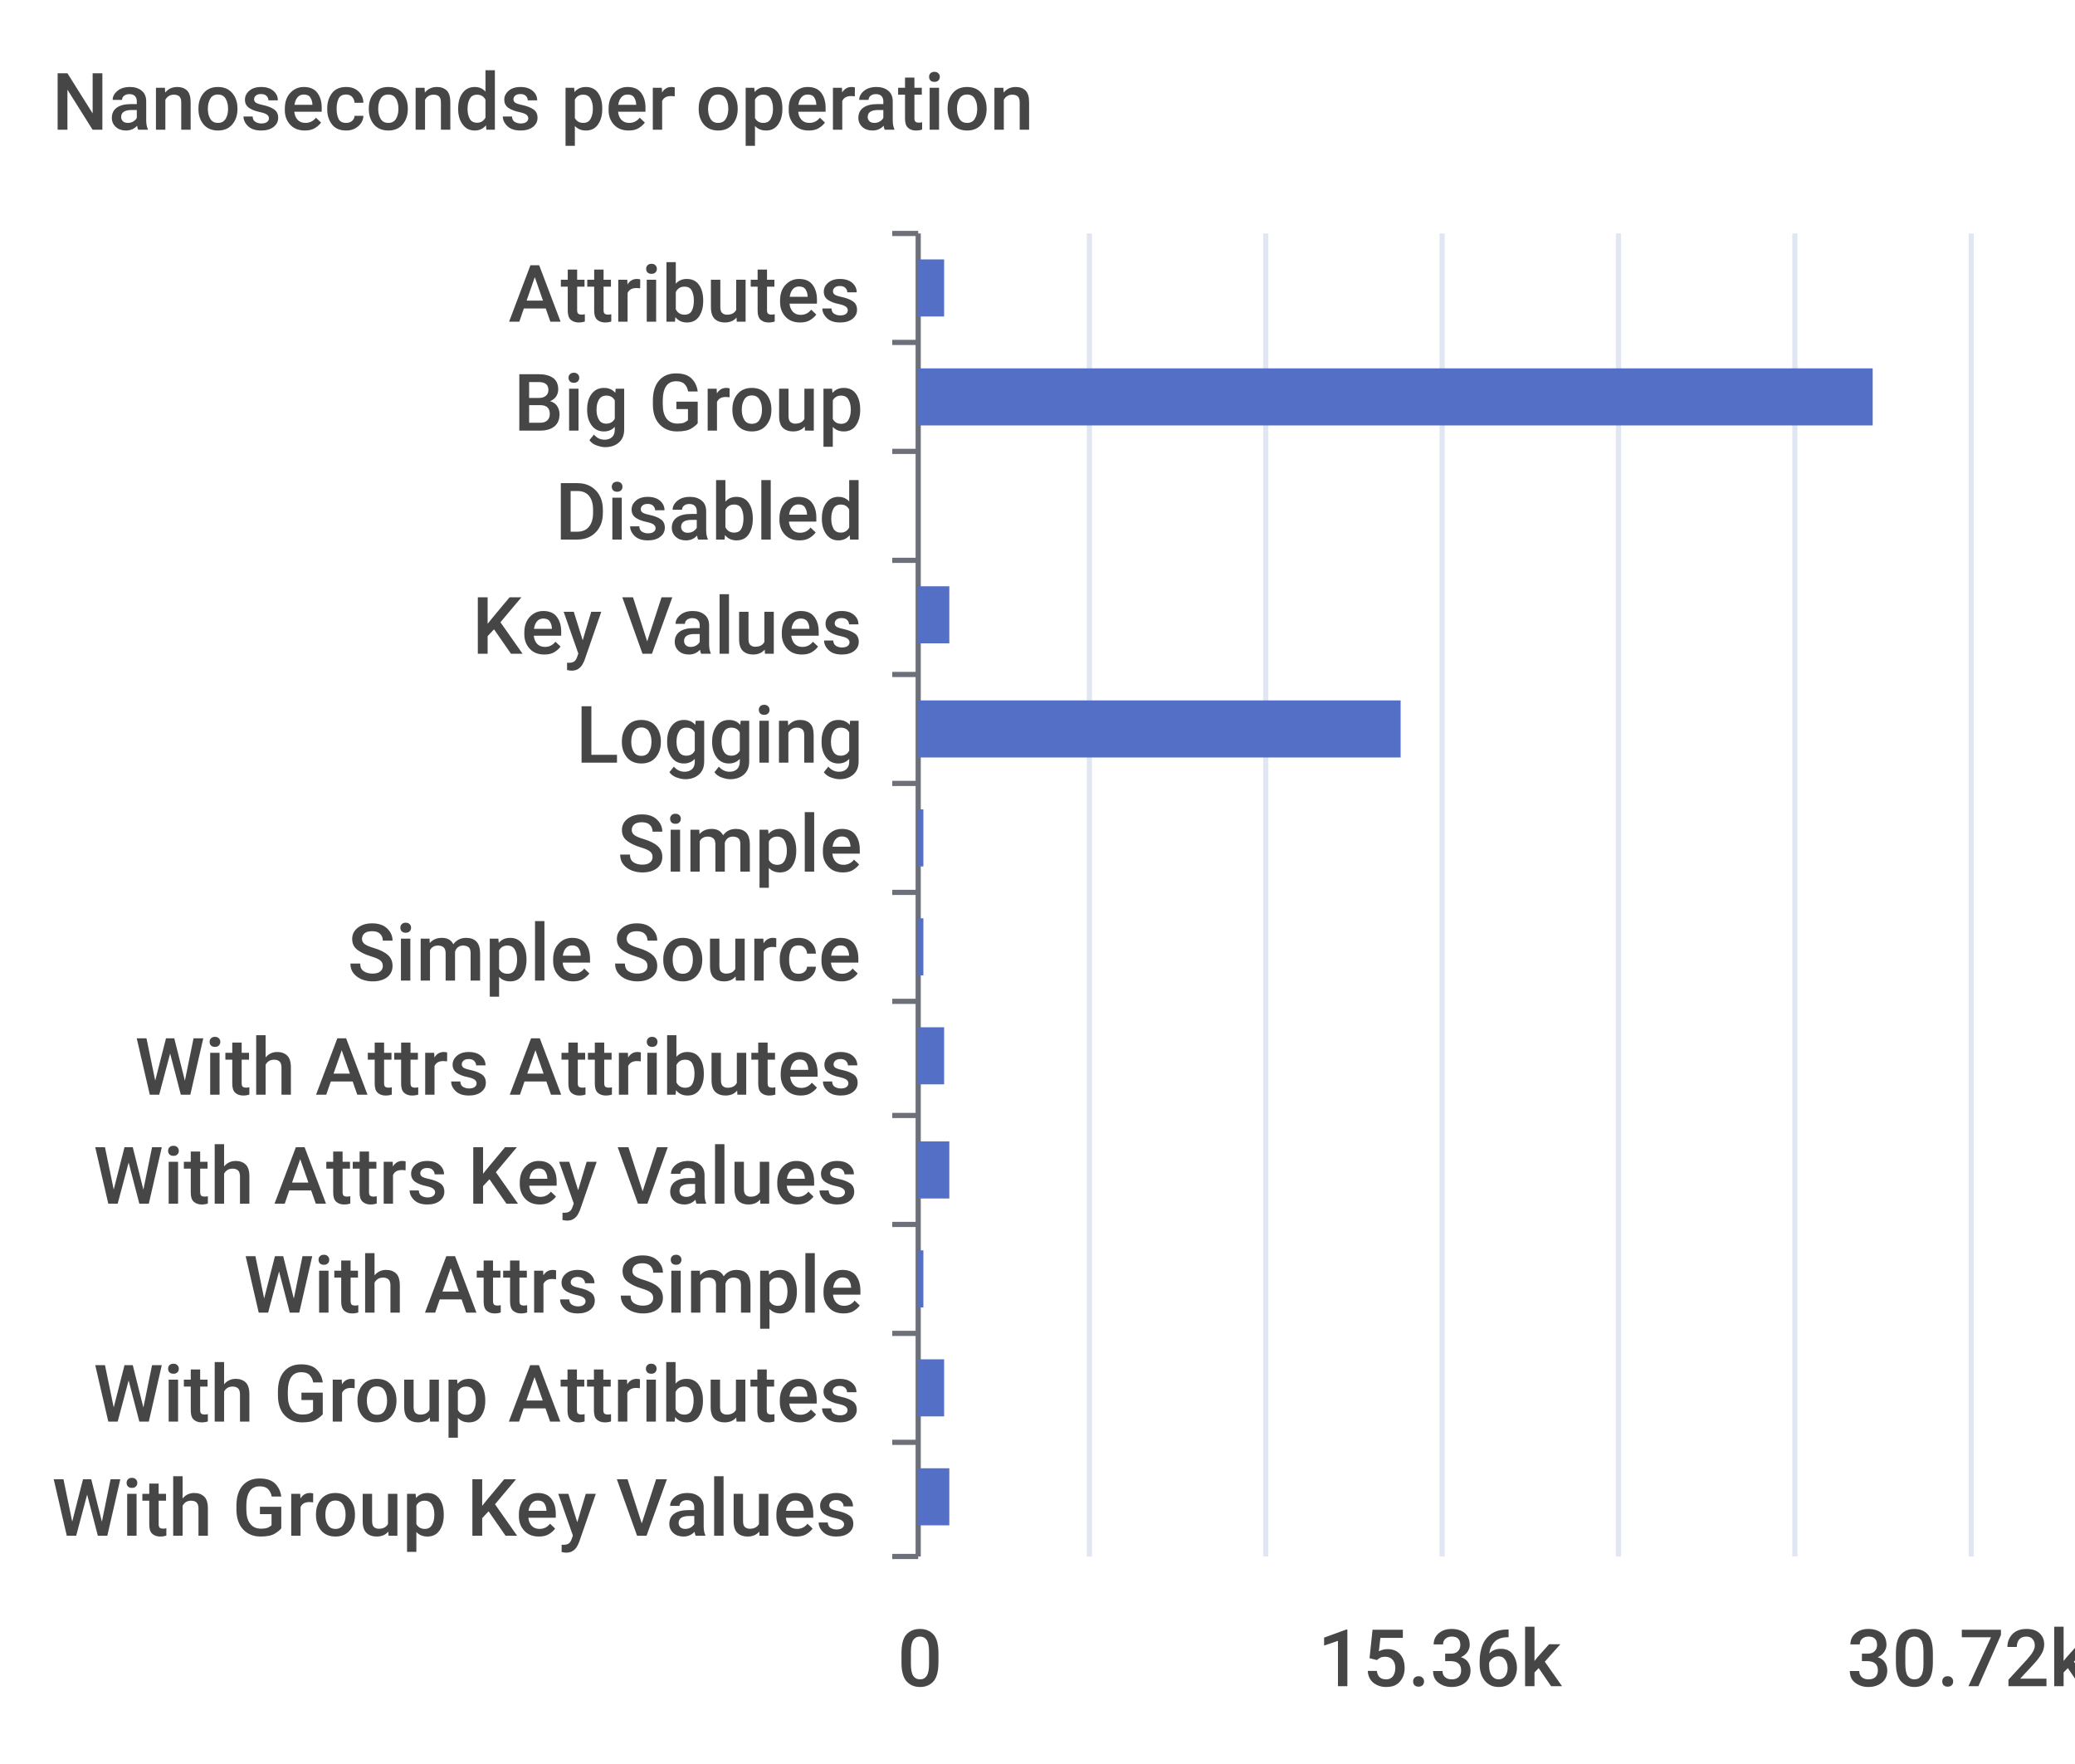
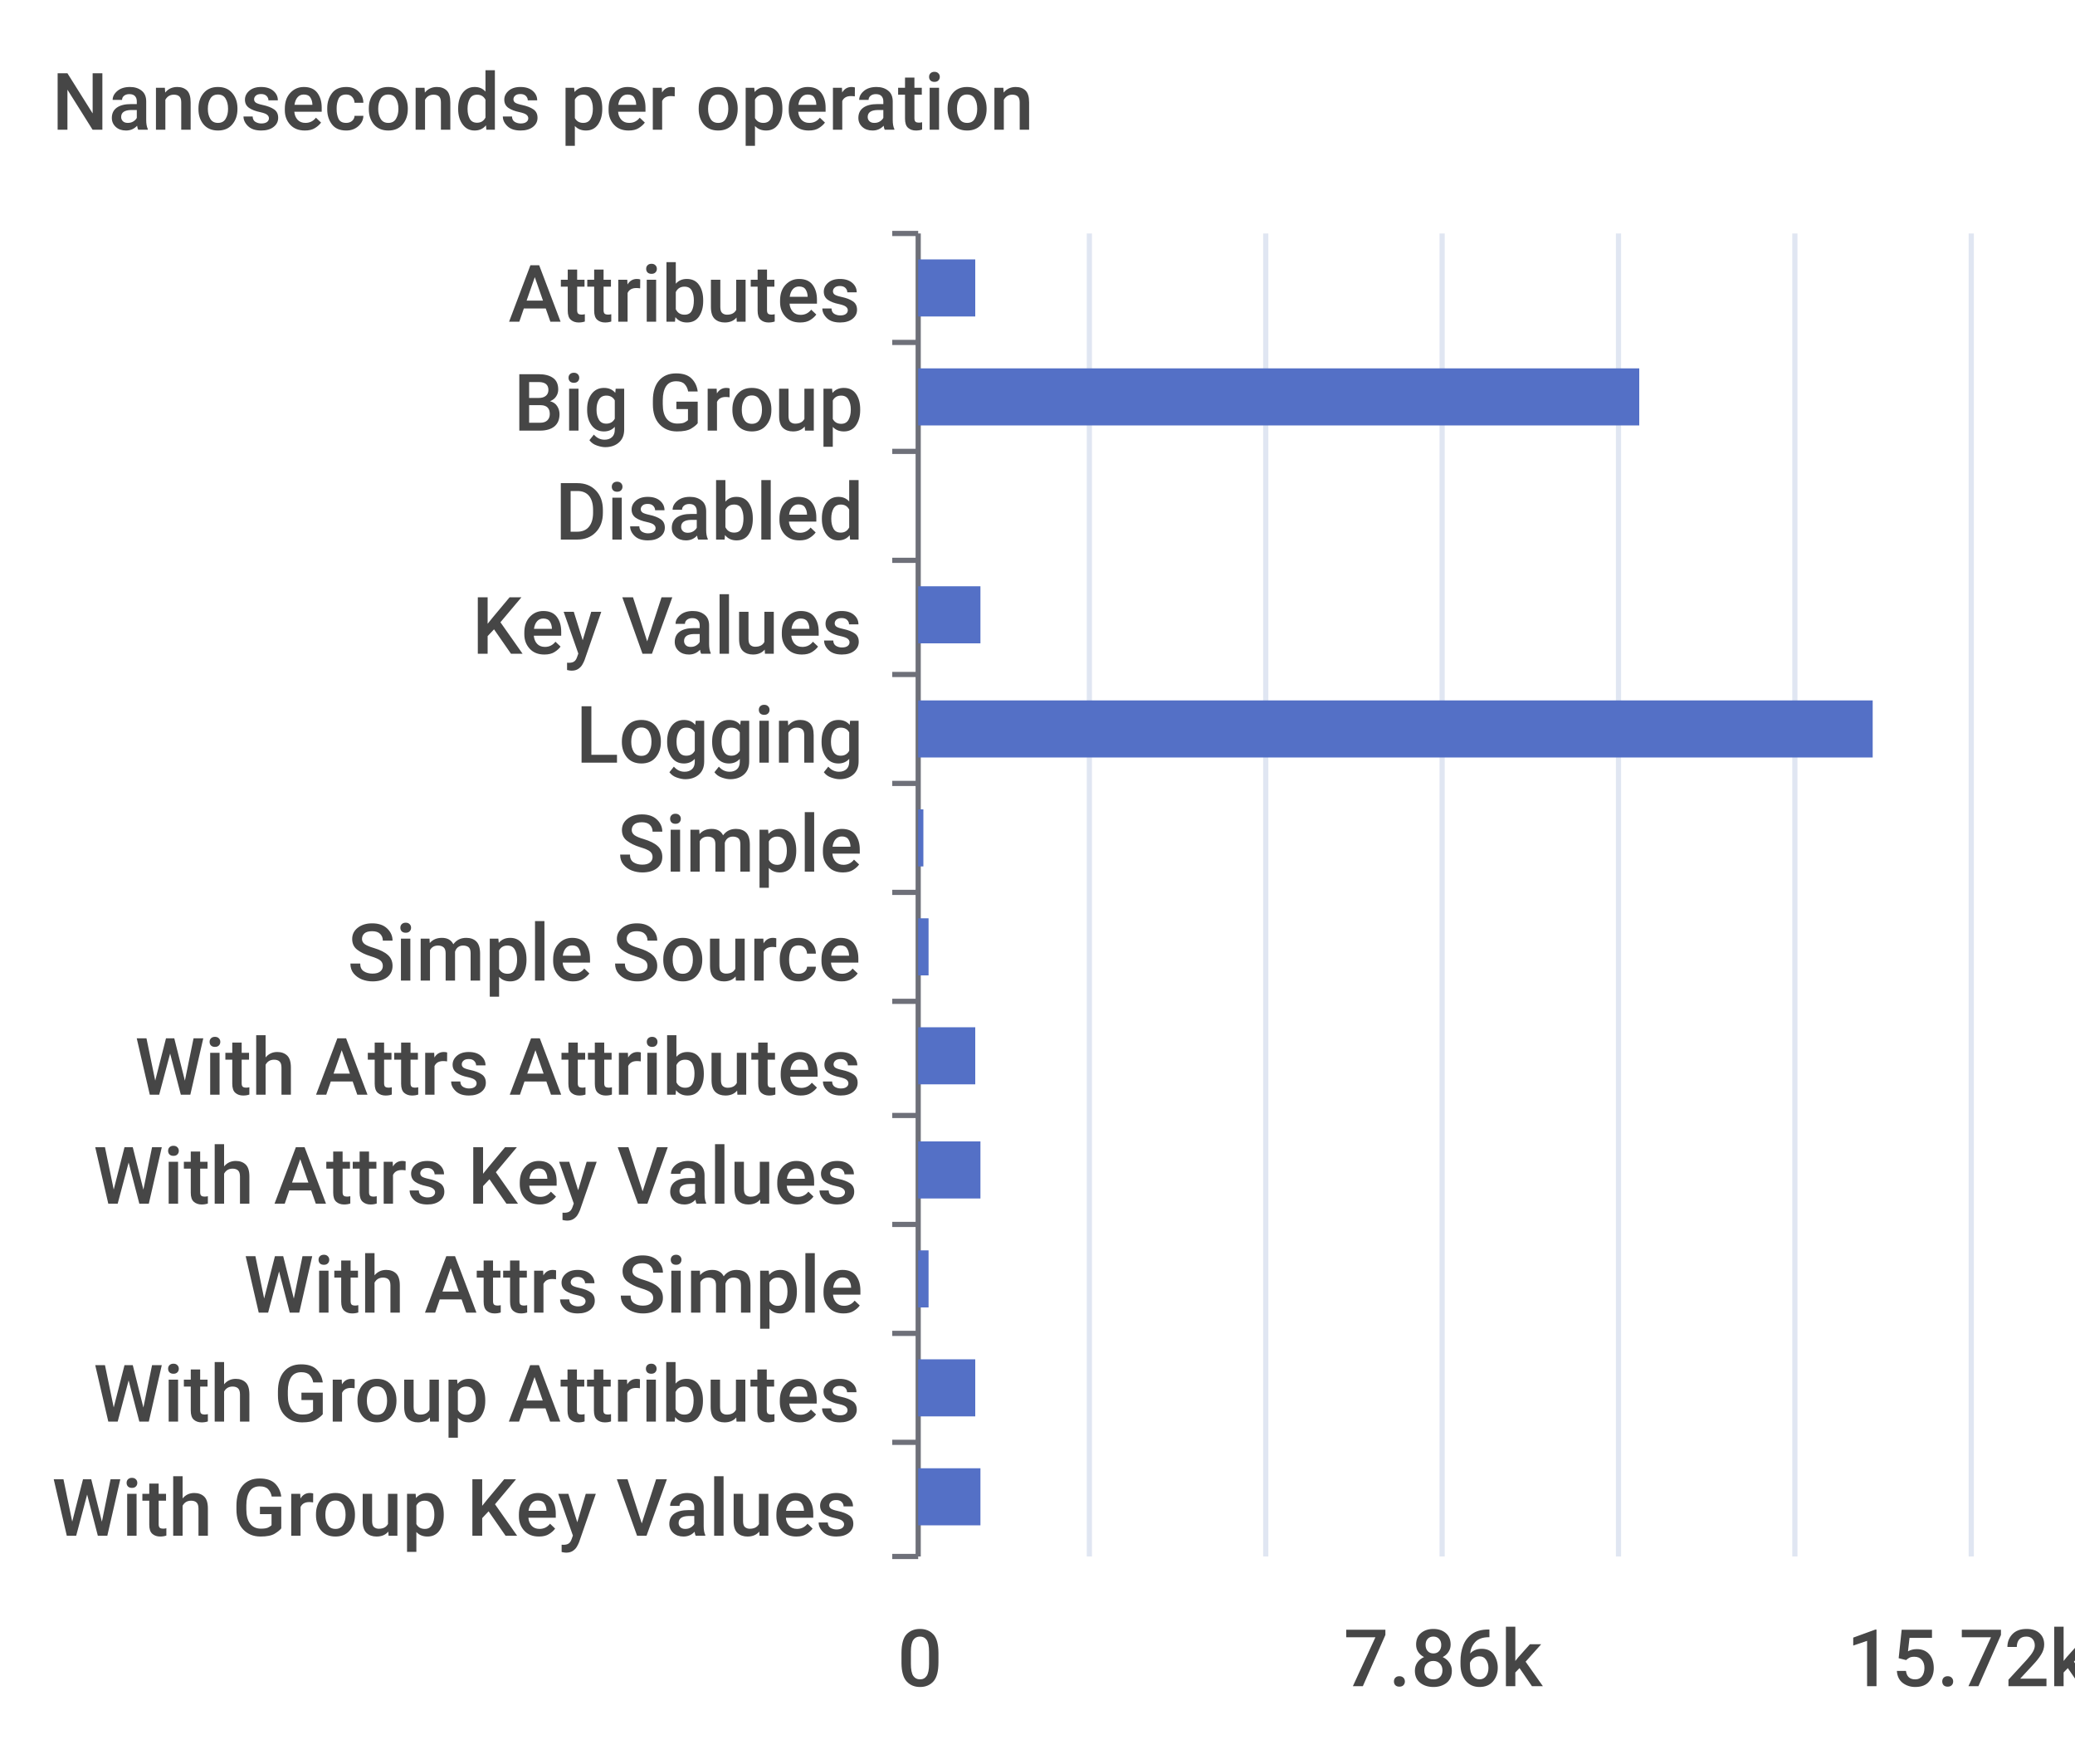
<svg xmlns="http://www.w3.org/2000/svg" width="400" height="340">\n<path d="M 0 0 L 400 0 L 400 340 L 0 340 L 0 0" style="stroke-width:0;stroke:none;fill:rgba(255,255,255,1.0)" />
  <text x="10" y="25" style="stroke-width:0;stroke:none;fill:rgba(70,70,70,1.0);font-size:15.3px;font-family:'Roboto Medium',sans-serif">Nanoseconds per operation</text>
  <path d="M 172 45 L 177 45" style="stroke-width:1;stroke:rgba(110,112,121,1.0);fill:none" />
  <path d="M 172 66 L 177 66" style="stroke-width:1;stroke:rgba(110,112,121,1.0);fill:none" />
  <path d="M 172 87 L 177 87" style="stroke-width:1;stroke:rgba(110,112,121,1.0);fill:none" />
  <path d="M 172 108 L 177 108" style="stroke-width:1;stroke:rgba(110,112,121,1.0);fill:none" />
  <path d="M 172 130 L 177 130" style="stroke-width:1;stroke:rgba(110,112,121,1.0);fill:none" />
  <path d="M 172 151 L 177 151" style="stroke-width:1;stroke:rgba(110,112,121,1.0);fill:none" />
  <path d="M 172 172 L 177 172" style="stroke-width:1;stroke:rgba(110,112,121,1.0);fill:none" />
  <path d="M 172 193 L 177 193" style="stroke-width:1;stroke:rgba(110,112,121,1.0);fill:none" />
  <path d="M 172 215 L 177 215" style="stroke-width:1;stroke:rgba(110,112,121,1.0);fill:none" />
  <path d="M 172 236 L 177 236" style="stroke-width:1;stroke:rgba(110,112,121,1.0);fill:none" />
  <path d="M 172 257 L 177 257" style="stroke-width:1;stroke:rgba(110,112,121,1.0);fill:none" />
  <path d="M 172 278 L 177 278" style="stroke-width:1;stroke:rgba(110,112,121,1.0);fill:none" />
  <path d="M 172 300 L 177 300" style="stroke-width:1;stroke:rgba(110,112,121,1.0);fill:none" />
  <path d="M 177 45 L 177 300" style="stroke-width:1;stroke:rgba(110,112,121,1.0);fill:none" />
  <text x="98" y="62" style="stroke-width:0;stroke:none;fill:rgba(70,70,70,1.0);font-size:15.3px;font-family:'Roboto Medium',sans-serif">Attributes</text>
  <text x="99" y="83" style="stroke-width:0;stroke:none;fill:rgba(70,70,70,1.0);font-size:15.3px;font-family:'Roboto Medium',sans-serif">Big Group</text>
  <text x="107" y="104" style="stroke-width:0;stroke:none;fill:rgba(70,70,70,1.0);font-size:15.3px;font-family:'Roboto Medium',sans-serif">Disabled</text>
  <text x="91" y="126" style="stroke-width:0;stroke:none;fill:rgba(70,70,70,1.0);font-size:15.3px;font-family:'Roboto Medium',sans-serif">Key Values</text>
  <text x="111" y="147" style="stroke-width:0;stroke:none;fill:rgba(70,70,70,1.0);font-size:15.3px;font-family:'Roboto Medium',sans-serif">Logging</text>
  <text x="119" y="168" style="stroke-width:0;stroke:none;fill:rgba(70,70,70,1.0);font-size:15.3px;font-family:'Roboto Medium',sans-serif">Simple</text>
  <text x="67" y="189" style="stroke-width:0;stroke:none;fill:rgba(70,70,70,1.0);font-size:15.3px;font-family:'Roboto Medium',sans-serif">Simple Source</text>
  <text x="26" y="211" style="stroke-width:0;stroke:none;fill:rgba(70,70,70,1.0);font-size:15.3px;font-family:'Roboto Medium',sans-serif">With Attrs Attributes</text>
  <text x="18" y="232" style="stroke-width:0;stroke:none;fill:rgba(70,70,70,1.0);font-size:15.3px;font-family:'Roboto Medium',sans-serif">With Attrs Key Values</text>
  <text x="47" y="253" style="stroke-width:0;stroke:none;fill:rgba(70,70,70,1.0);font-size:15.3px;font-family:'Roboto Medium',sans-serif">With Attrs Simple</text>
  <text x="18" y="274" style="stroke-width:0;stroke:none;fill:rgba(70,70,70,1.0);font-size:15.3px;font-family:'Roboto Medium',sans-serif">With Group Attributes</text>
  <text x="10" y="296" style="stroke-width:0;stroke:none;fill:rgba(70,70,70,1.0);font-size:15.3px;font-family:'Roboto Medium',sans-serif">With Group Key Values</text>
  <text x="173" y="325" style="stroke-width:0;stroke:none;fill:rgba(70,70,70,1.0);font-size:15.3px;font-family:'Roboto Medium',sans-serif">0</text>
-   <text x="254" y="325" style="stroke-width:0;stroke:none;fill:rgba(70,70,70,1.0);font-size:15.3px;font-family:'Roboto Medium',sans-serif">15.36k</text>
-   <text x="356" y="325" style="stroke-width:0;stroke:none;fill:rgba(70,70,70,1.0);font-size:15.3px;font-family:'Roboto Medium',sans-serif">30.72k</text>
+   <text x="259" y="325" style="stroke-width:0;stroke:none;fill:rgba(70,70,70,1.0);font-size:15.3px;font-family:'Roboto Medium',sans-serif">7.86k</text>
+   <text x="356" y="325" style="stroke-width:0;stroke:none;fill:rgba(70,70,70,1.0);font-size:15.3px;font-family:'Roboto Medium',sans-serif">15.72k</text>
  <path d="M 210 45 L 210 300" style="stroke-width:1;stroke:rgba(224,230,242,1.0);fill:none" />
  <path d="M 244 45 L 244 300" style="stroke-width:1;stroke:rgba(224,230,242,1.0);fill:none" />
  <path d="M 278 45 L 278 300" style="stroke-width:1;stroke:rgba(224,230,242,1.0);fill:none" />
  <path d="M 312 45 L 312 300" style="stroke-width:1;stroke:rgba(224,230,242,1.0);fill:none" />
  <path d="M 346 45 L 346 300" style="stroke-width:1;stroke:rgba(224,230,242,1.0);fill:none" />
  <path d="M 380 45 L 380 300" style="stroke-width:1;stroke:rgba(224,230,242,1.0);fill:none" />
-   <path d="M 177 283 L 183 283 L 183 294 L 177 294 L 177 283" style="stroke-width:0;stroke:none;fill:rgba(84,112,198,1.0)" />
-   <path d="M 177 262 L 182 262 L 182 273 L 177 273 L 177 262" style="stroke-width:0;stroke:none;fill:rgba(84,112,198,1.0)" />
-   <path d="M 177 241 L 178 241 L 178 252 L 177 252 L 177 241" style="stroke-width:0;stroke:none;fill:rgba(84,112,198,1.0)" />
-   <path d="M 177 220 L 183 220 L 183 231 L 177 231 L 177 220" style="stroke-width:0;stroke:none;fill:rgba(84,112,198,1.0)" />
-   <path d="M 177 198 L 182 198 L 182 209 L 177 209 L 177 198" style="stroke-width:0;stroke:none;fill:rgba(84,112,198,1.0)" />
-   <path d="M 177 177 L 178 177 L 178 188 L 177 188 L 177 177" style="stroke-width:0;stroke:none;fill:rgba(84,112,198,1.0)" />
+   <path d="M 177 283 L 189 283 L 189 294 L 177 294 L 177 283" style="stroke-width:0;stroke:none;fill:rgba(84,112,198,1.0)" />
+   <path d="M 177 262 L 188 262 L 188 273 L 177 273 L 177 262" style="stroke-width:0;stroke:none;fill:rgba(84,112,198,1.0)" />
+   <path d="M 177 241 L 179 241 L 179 252 L 177 252 L 177 241" style="stroke-width:0;stroke:none;fill:rgba(84,112,198,1.0)" />
+   <path d="M 177 220 L 189 220 L 189 231 L 177 231 L 177 220" style="stroke-width:0;stroke:none;fill:rgba(84,112,198,1.0)" />
+   <path d="M 177 198 L 188 198 L 188 209 L 177 209 L 177 198" style="stroke-width:0;stroke:none;fill:rgba(84,112,198,1.0)" />
+   <path d="M 177 177 L 179 177 L 179 188 L 177 188 L 177 177" style="stroke-width:0;stroke:none;fill:rgba(84,112,198,1.0)" />
  <path d="M 177 156 L 178 156 L 178 167 L 177 167 L 177 156" style="stroke-width:0;stroke:none;fill:rgba(84,112,198,1.0)" />
-   <path d="M 177 135 L 270 135 L 270 146 L 177 146 L 177 135" style="stroke-width:0;stroke:none;fill:rgba(84,112,198,1.0)" />
-   <path d="M 177 113 L 183 113 L 183 124 L 177 124 L 177 113" style="stroke-width:0;stroke:none;fill:rgba(84,112,198,1.0)" />
+   <path d="M 177 135 L 361 135 L 361 146 L 177 146 L 177 135" style="stroke-width:0;stroke:none;fill:rgba(84,112,198,1.0)" />
+   <path d="M 177 113 L 189 113 L 189 124 L 177 124 L 177 113" style="stroke-width:0;stroke:none;fill:rgba(84,112,198,1.0)" />
  <path d="M 177 92 L 177 92 L 177 103 L 177 103 L 177 92" style="stroke-width:0;stroke:none;fill:rgba(84,112,198,1.0)" />
-   <path d="M 177 71 L 361 71 L 361 82 L 177 82 L 177 71" style="stroke-width:0;stroke:none;fill:rgba(84,112,198,1.0)" />
-   <path d="M 177 50 L 182 50 L 182 61 L 177 61 L 177 50" style="stroke-width:0;stroke:none;fill:rgba(84,112,198,1.0)" />
+   <path d="M 177 71 L 316 71 L 316 82 L 177 82 L 177 71" style="stroke-width:0;stroke:none;fill:rgba(84,112,198,1.0)" />
+   <path d="M 177 50 L 188 50 L 188 61 L 177 61 L 177 50" style="stroke-width:0;stroke:none;fill:rgba(84,112,198,1.0)" />
</svg>
